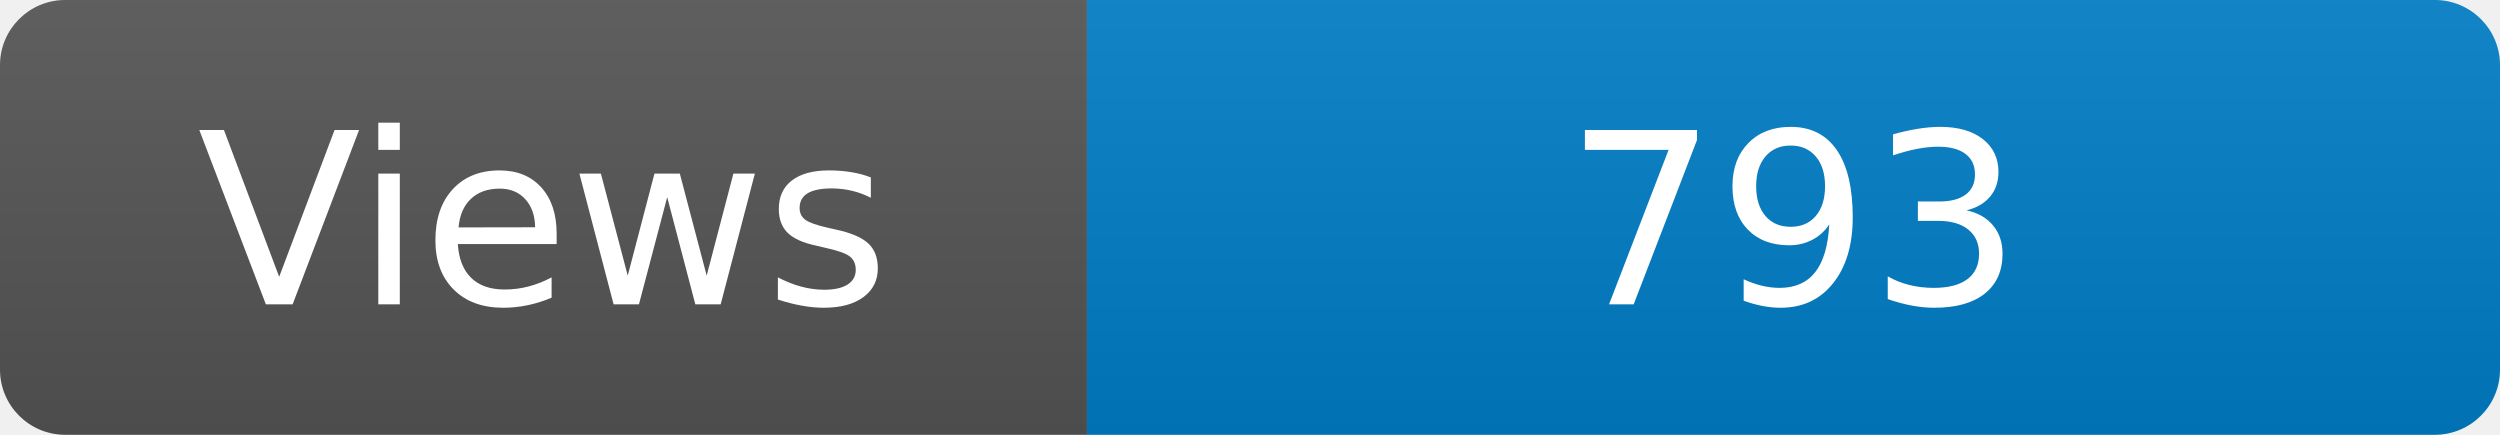
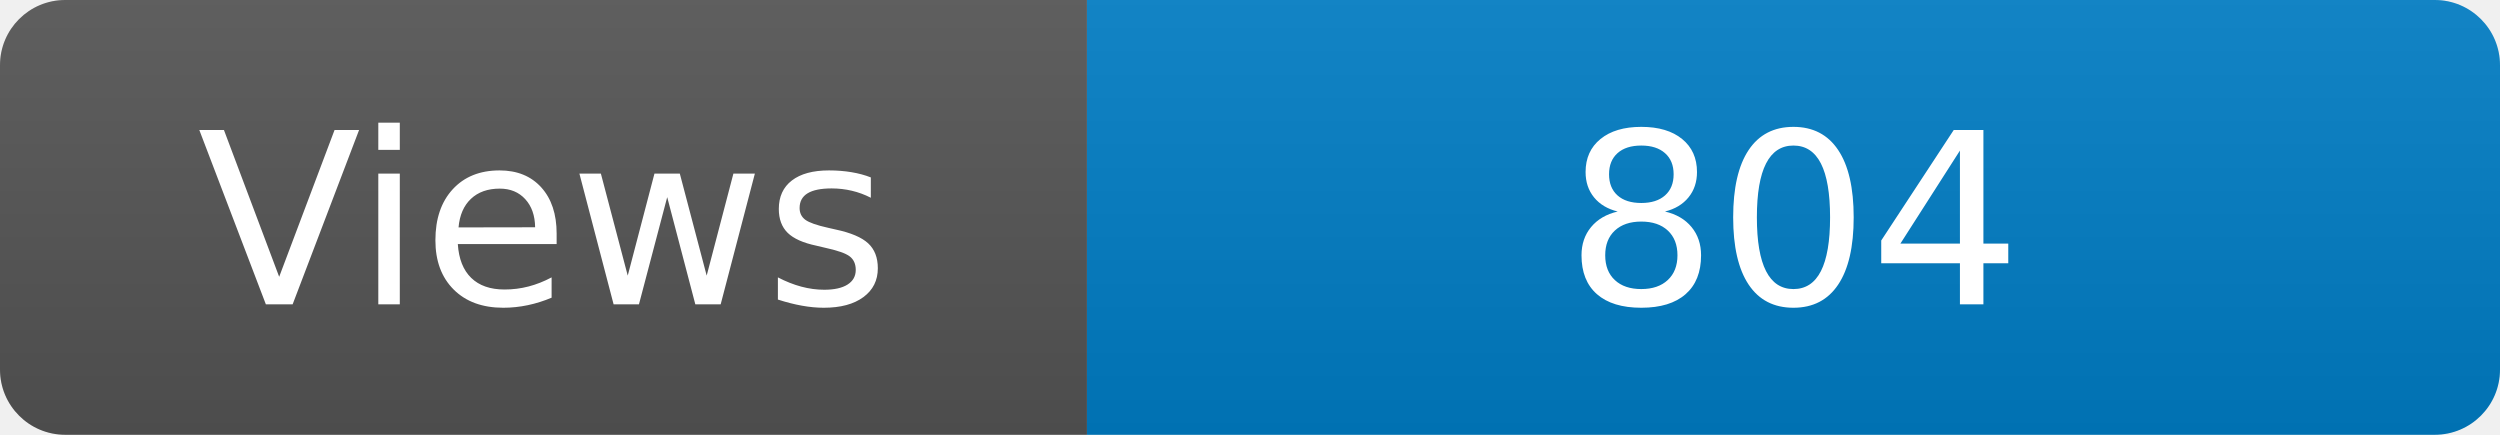
<svg xmlns="http://www.w3.org/2000/svg" width="115" height="20" role="img" aria-label="Maintained?: yes">
  <linearGradient id="s" x2="0" y2="100%">
    <stop offset="0" stop-color="#bbb" stop-opacity=".1" />
    <stop offset="1" stop-opacity=".1" />
  </linearGradient>
  <clipPath id="r">
    <rect width="115" height="20" rx="3" fill="#fff" />
  </clipPath>
  <g clip-path="url(#r)">
    <rect width="50" height="20" fill="#555" />
    <rect x="50" width="160" height="20" fill="#007ec6" />
    <rect width="115" height="20" fill="url(#s)" />
  </g>
  <g fill="#fff" text-anchor="middle" font-family="Verdana,Geneva,DejaVu Sans,sans-serif" font-size="110">
    <text x="250" y="140" transform="scale(.1)" fill="#fff">Views</text>
-     <text x="825" y="140" transform="scale(.1)" fill="#fff">793</text>
+     <text x="825" y="140" transform="scale(.1)" fill="#fff">804</text>
  </g>
</svg>
